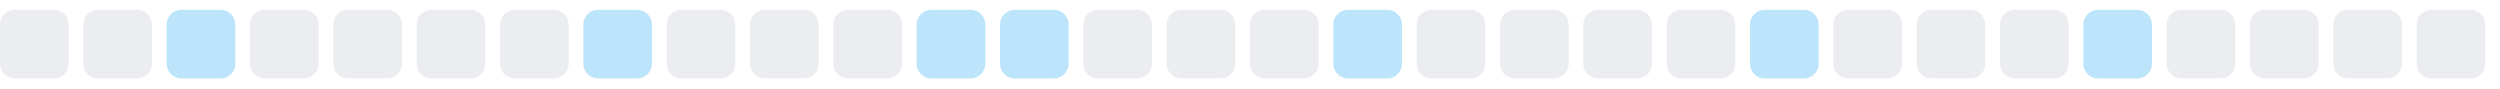
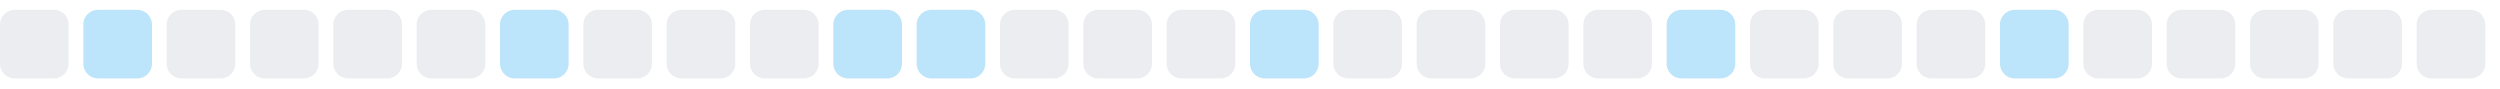
<svg xmlns="http://www.w3.org/2000/svg" width="255" height="9">
  <style>
        .level0 { fill: #ebedf0; }
        .level1 { fill: #bce4fa; }
        .level2 { fill: #75c7f7; }
        .level3 { fill: #30a9f2; }
        .level4 { fill: #008ee6; }
        @media (prefers-color-scheme: dark) {
          .level0 { fill: #161b22; }
          .level1 { fill: #0b3b5c; }
          .level2 { fill: #0a6299; }
          .level3 { fill: #008ee6; }
          .level4 { fill: #5bc4ff; }
        }
      </style>
  <rect x="0.0" y="1" width="7" height="7" rx="1.5" ry="1.5" class="level0" />
-   <rect x="8.5" y="1" width="7" height="7" rx="1.5" ry="1.5" class="level0" />
-   <rect x="17.0" y="1" width="7" height="7" rx="1.5" ry="1.5" class="level1" />
+   <rect x="8.5" y="1" width="7" height="7" rx="1.5" ry="1.5" class="level1" />
+   <rect x="17.0" y="1" width="7" height="7" rx="1.5" ry="1.5" class="level0" />
  <rect x="25.5" y="1" width="7" height="7" rx="1.5" ry="1.5" class="level0" />
  <rect x="34.0" y="1" width="7" height="7" rx="1.5" ry="1.5" class="level0" />
  <rect x="42.5" y="1" width="7" height="7" rx="1.5" ry="1.5" class="level0" />
-   <rect x="51.0" y="1" width="7" height="7" rx="1.5" ry="1.5" class="level0" />
-   <rect x="59.5" y="1" width="7" height="7" rx="1.5" ry="1.5" class="level1" />
+   <rect x="51.0" y="1" width="7" height="7" rx="1.5" ry="1.5" class="level1" />
+   <rect x="59.5" y="1" width="7" height="7" rx="1.5" ry="1.5" class="level0" />
  <rect x="68.0" y="1" width="7" height="7" rx="1.5" ry="1.5" class="level0" />
  <rect x="76.5" y="1" width="7" height="7" rx="1.5" ry="1.5" class="level0" />
-   <rect x="85.0" y="1" width="7" height="7" rx="1.5" ry="1.5" class="level0" />
+   <rect x="85.0" y="1" width="7" height="7" rx="1.5" ry="1.5" class="level1" />
  <rect x="93.5" y="1" width="7" height="7" rx="1.5" ry="1.5" class="level1" />
-   <rect x="102.0" y="1" width="7" height="7" rx="1.5" ry="1.5" class="level1" />
+   <rect x="102.0" y="1" width="7" height="7" rx="1.5" ry="1.5" class="level0" />
  <rect x="110.5" y="1" width="7" height="7" rx="1.5" ry="1.5" class="level0" />
  <rect x="119.0" y="1" width="7" height="7" rx="1.5" ry="1.5" class="level0" />
-   <rect x="127.5" y="1" width="7" height="7" rx="1.5" ry="1.5" class="level0" />
-   <rect x="136.0" y="1" width="7" height="7" rx="1.5" ry="1.5" class="level1" />
+   <rect x="127.5" y="1" width="7" height="7" rx="1.5" ry="1.5" class="level1" />
+   <rect x="136.0" y="1" width="7" height="7" rx="1.5" ry="1.5" class="level0" />
  <rect x="144.5" y="1" width="7" height="7" rx="1.5" ry="1.5" class="level0" />
  <rect x="153.0" y="1" width="7" height="7" rx="1.5" ry="1.5" class="level0" />
  <rect x="161.5" y="1" width="7" height="7" rx="1.5" ry="1.5" class="level0" />
-   <rect x="170.0" y="1" width="7" height="7" rx="1.5" ry="1.5" class="level0" />
-   <rect x="178.5" y="1" width="7" height="7" rx="1.5" ry="1.5" class="level1" />
+   <rect x="170.0" y="1" width="7" height="7" rx="1.5" ry="1.5" class="level1" />
+   <rect x="178.5" y="1" width="7" height="7" rx="1.5" ry="1.5" class="level0" />
  <rect x="187.0" y="1" width="7" height="7" rx="1.5" ry="1.5" class="level0" />
  <rect x="195.5" y="1" width="7" height="7" rx="1.5" ry="1.5" class="level0" />
-   <rect x="204.0" y="1" width="7" height="7" rx="1.5" ry="1.5" class="level0" />
-   <rect x="212.5" y="1" width="7" height="7" rx="1.5" ry="1.5" class="level1" />
+   <rect x="204.0" y="1" width="7" height="7" rx="1.5" ry="1.5" class="level1" />
+   <rect x="212.5" y="1" width="7" height="7" rx="1.5" ry="1.5" class="level0" />
  <rect x="221.0" y="1" width="7" height="7" rx="1.5" ry="1.5" class="level0" />
  <rect x="229.5" y="1" width="7" height="7" rx="1.5" ry="1.5" class="level0" />
  <rect x="238.0" y="1" width="7" height="7" rx="1.5" ry="1.5" class="level0" />
  <rect x="246.5" y="1" width="7" height="7" rx="1.5" ry="1.5" class="level0" />
</svg>
